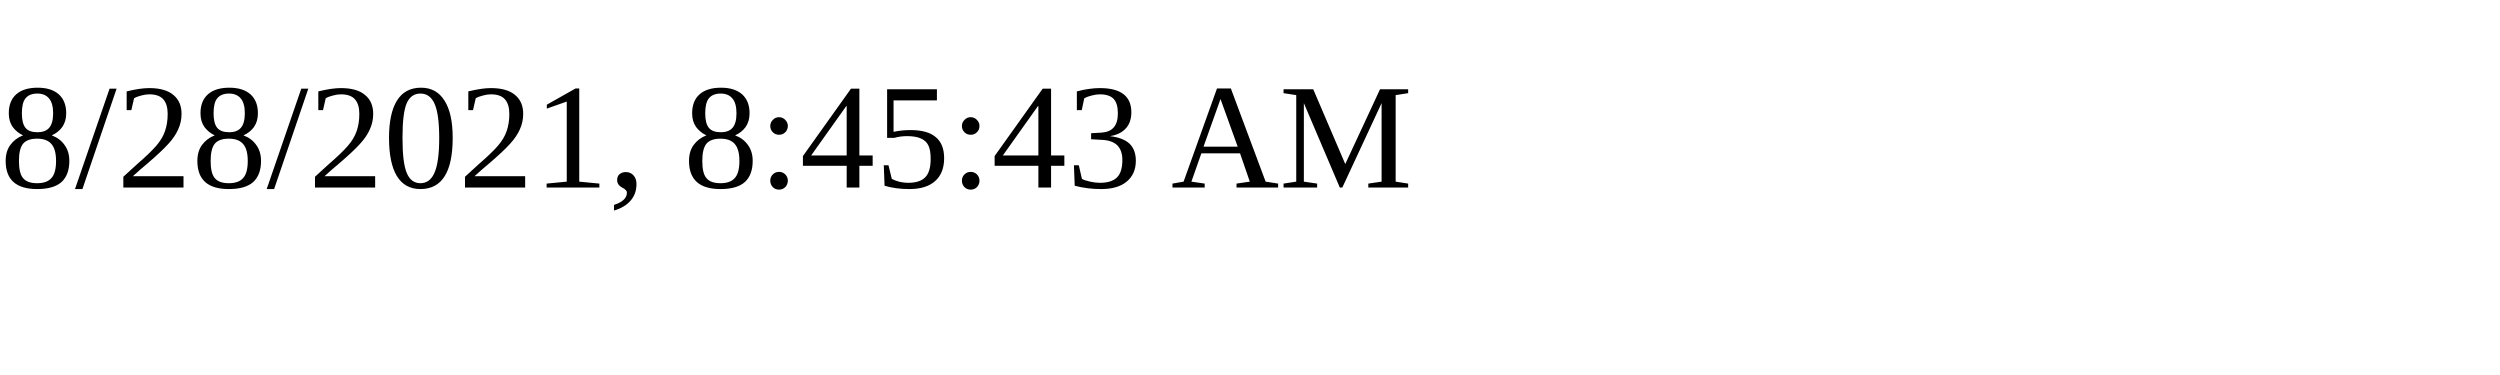
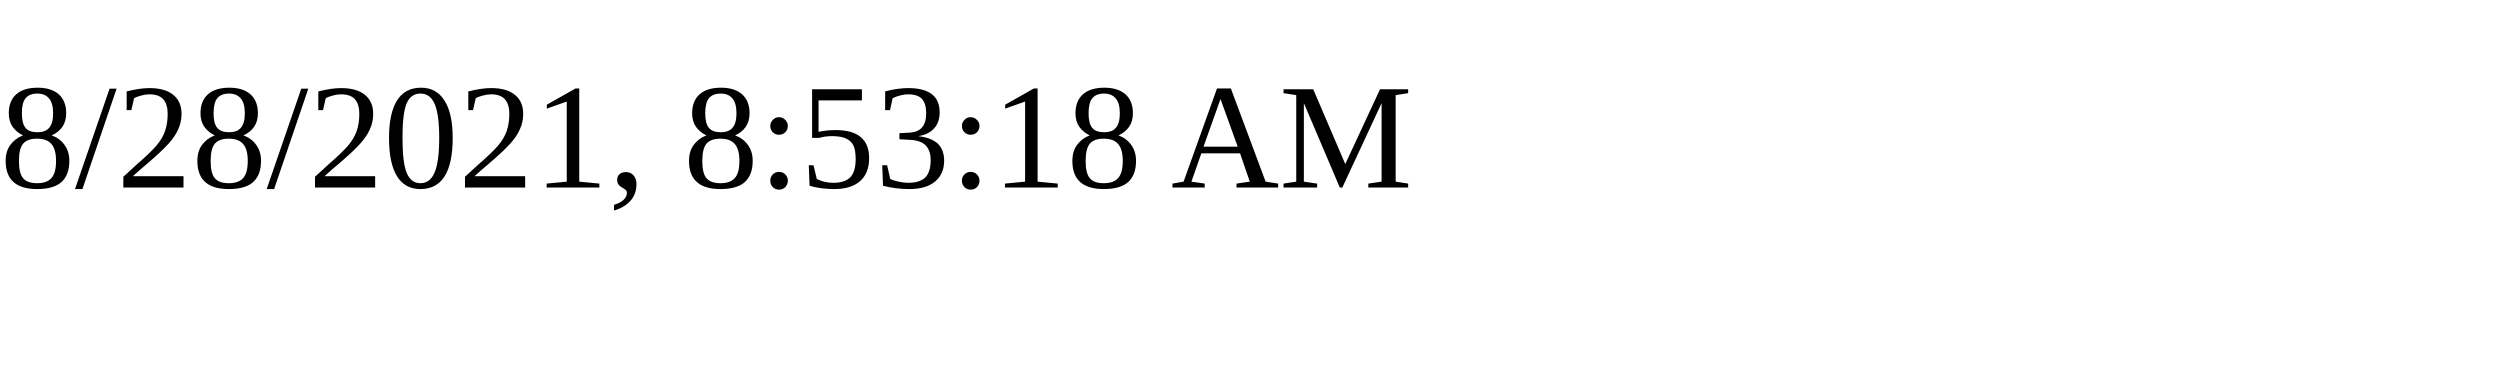
<svg xmlns="http://www.w3.org/2000/svg" height="30" width="200">
-   <text x="0" y="15">8/28/2021, 8:45:43 AM</text>
+   <text x="0" y="15">8/28/2021, 8:53:18 AM</text>
</svg>
